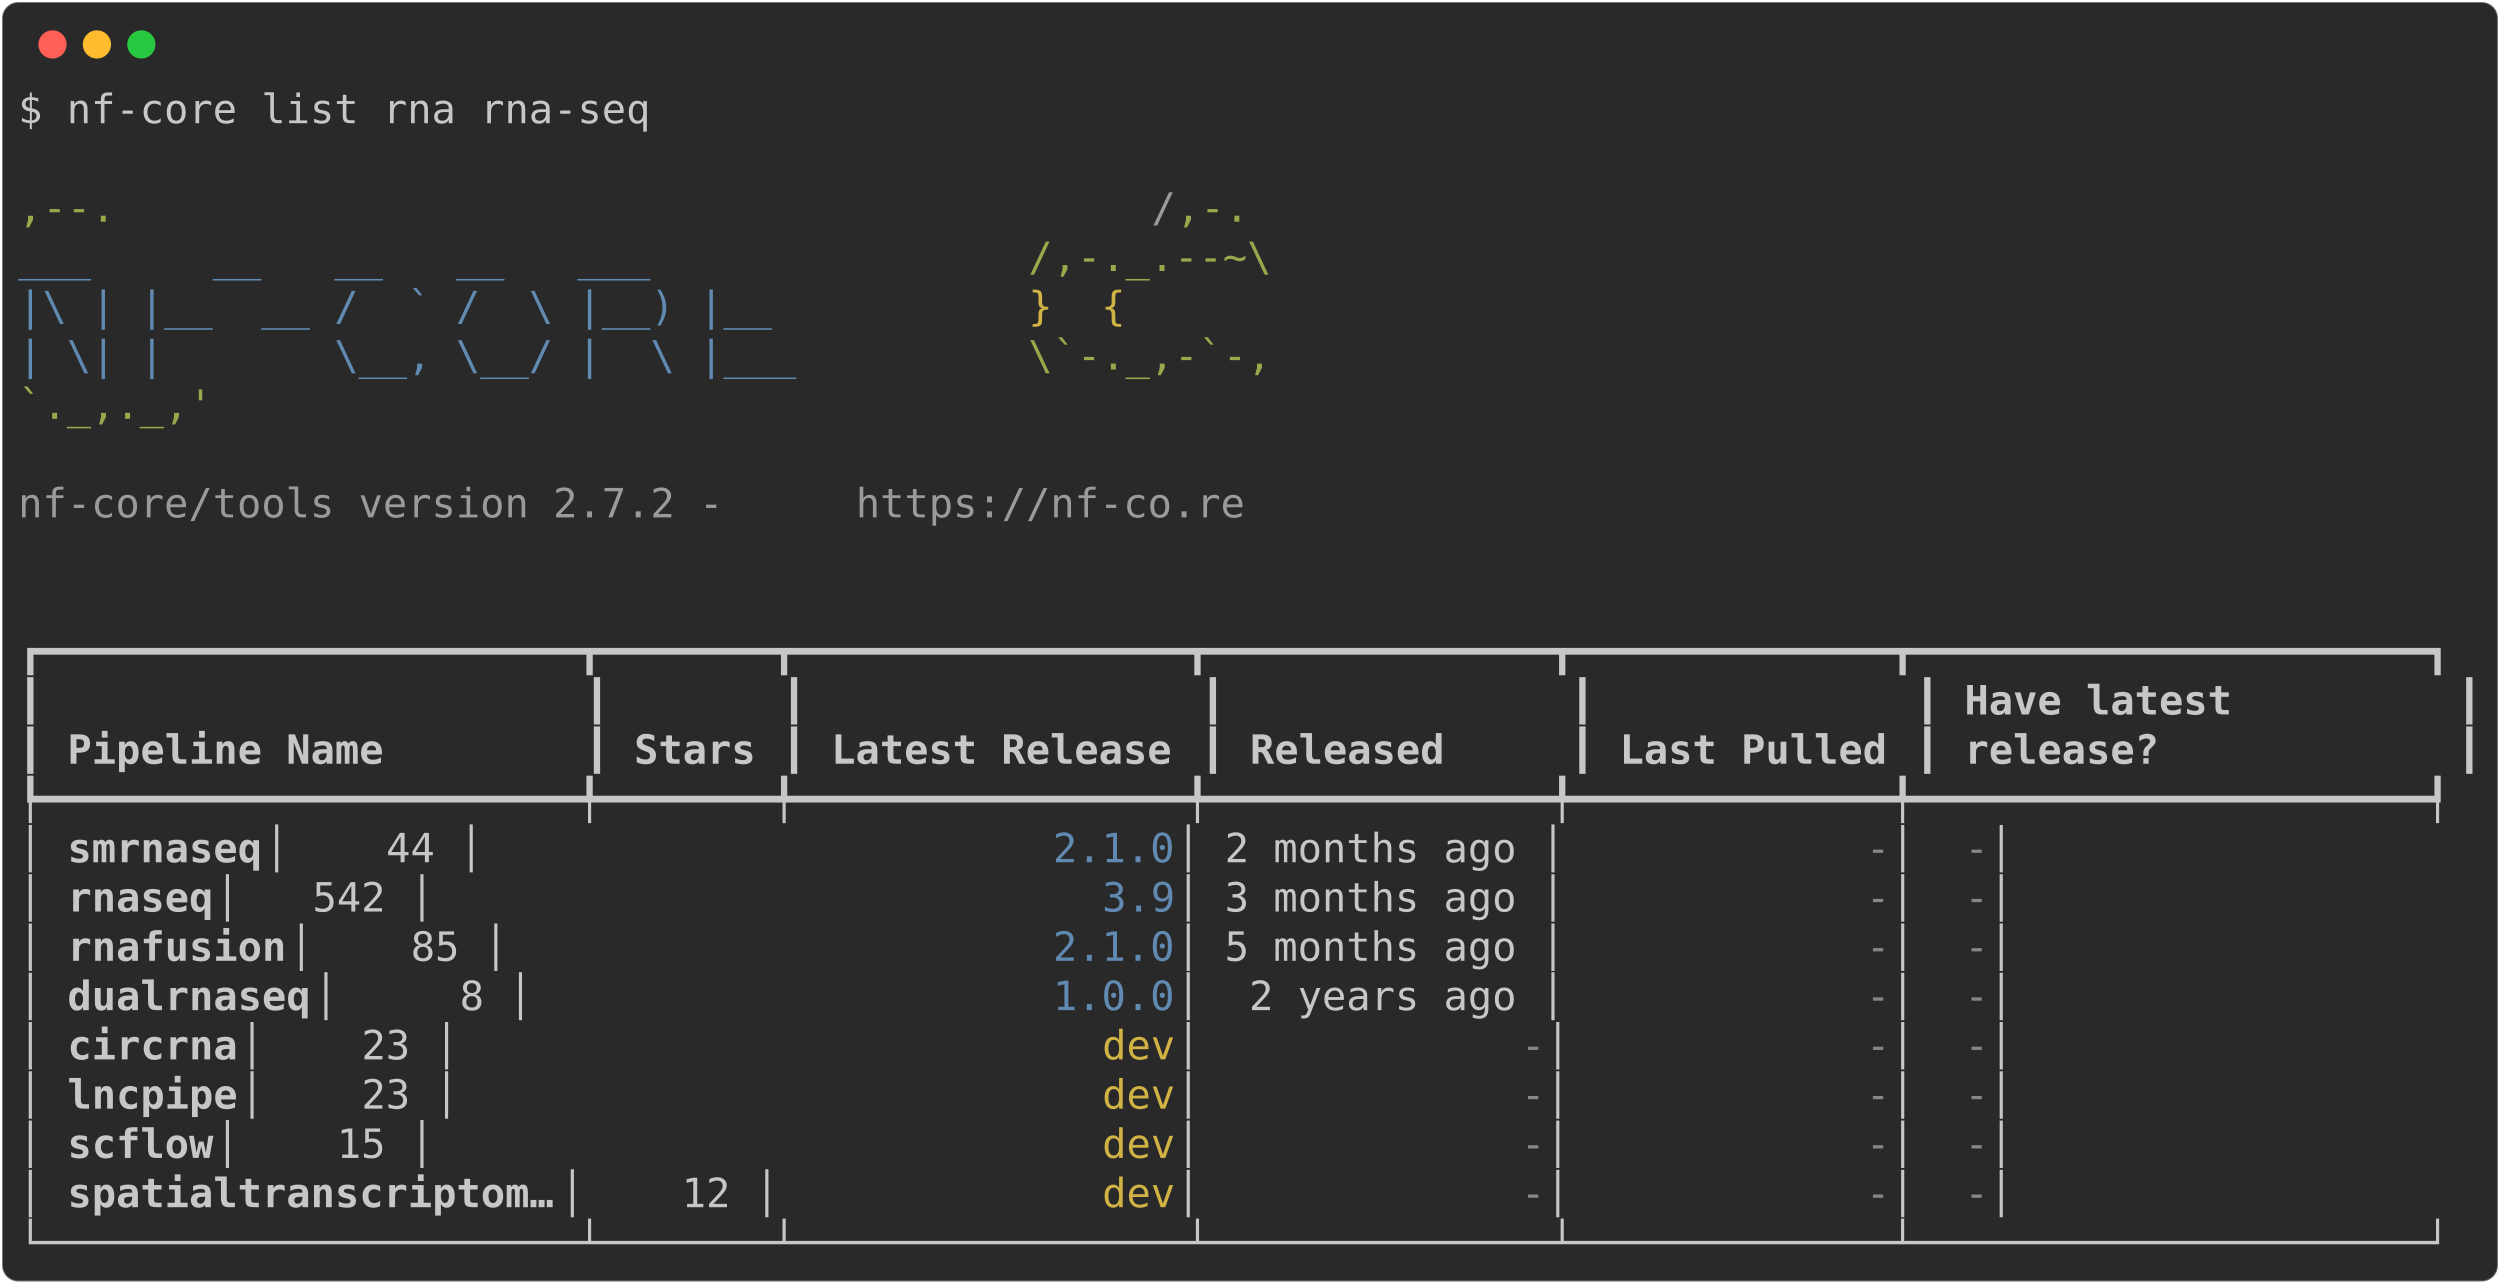
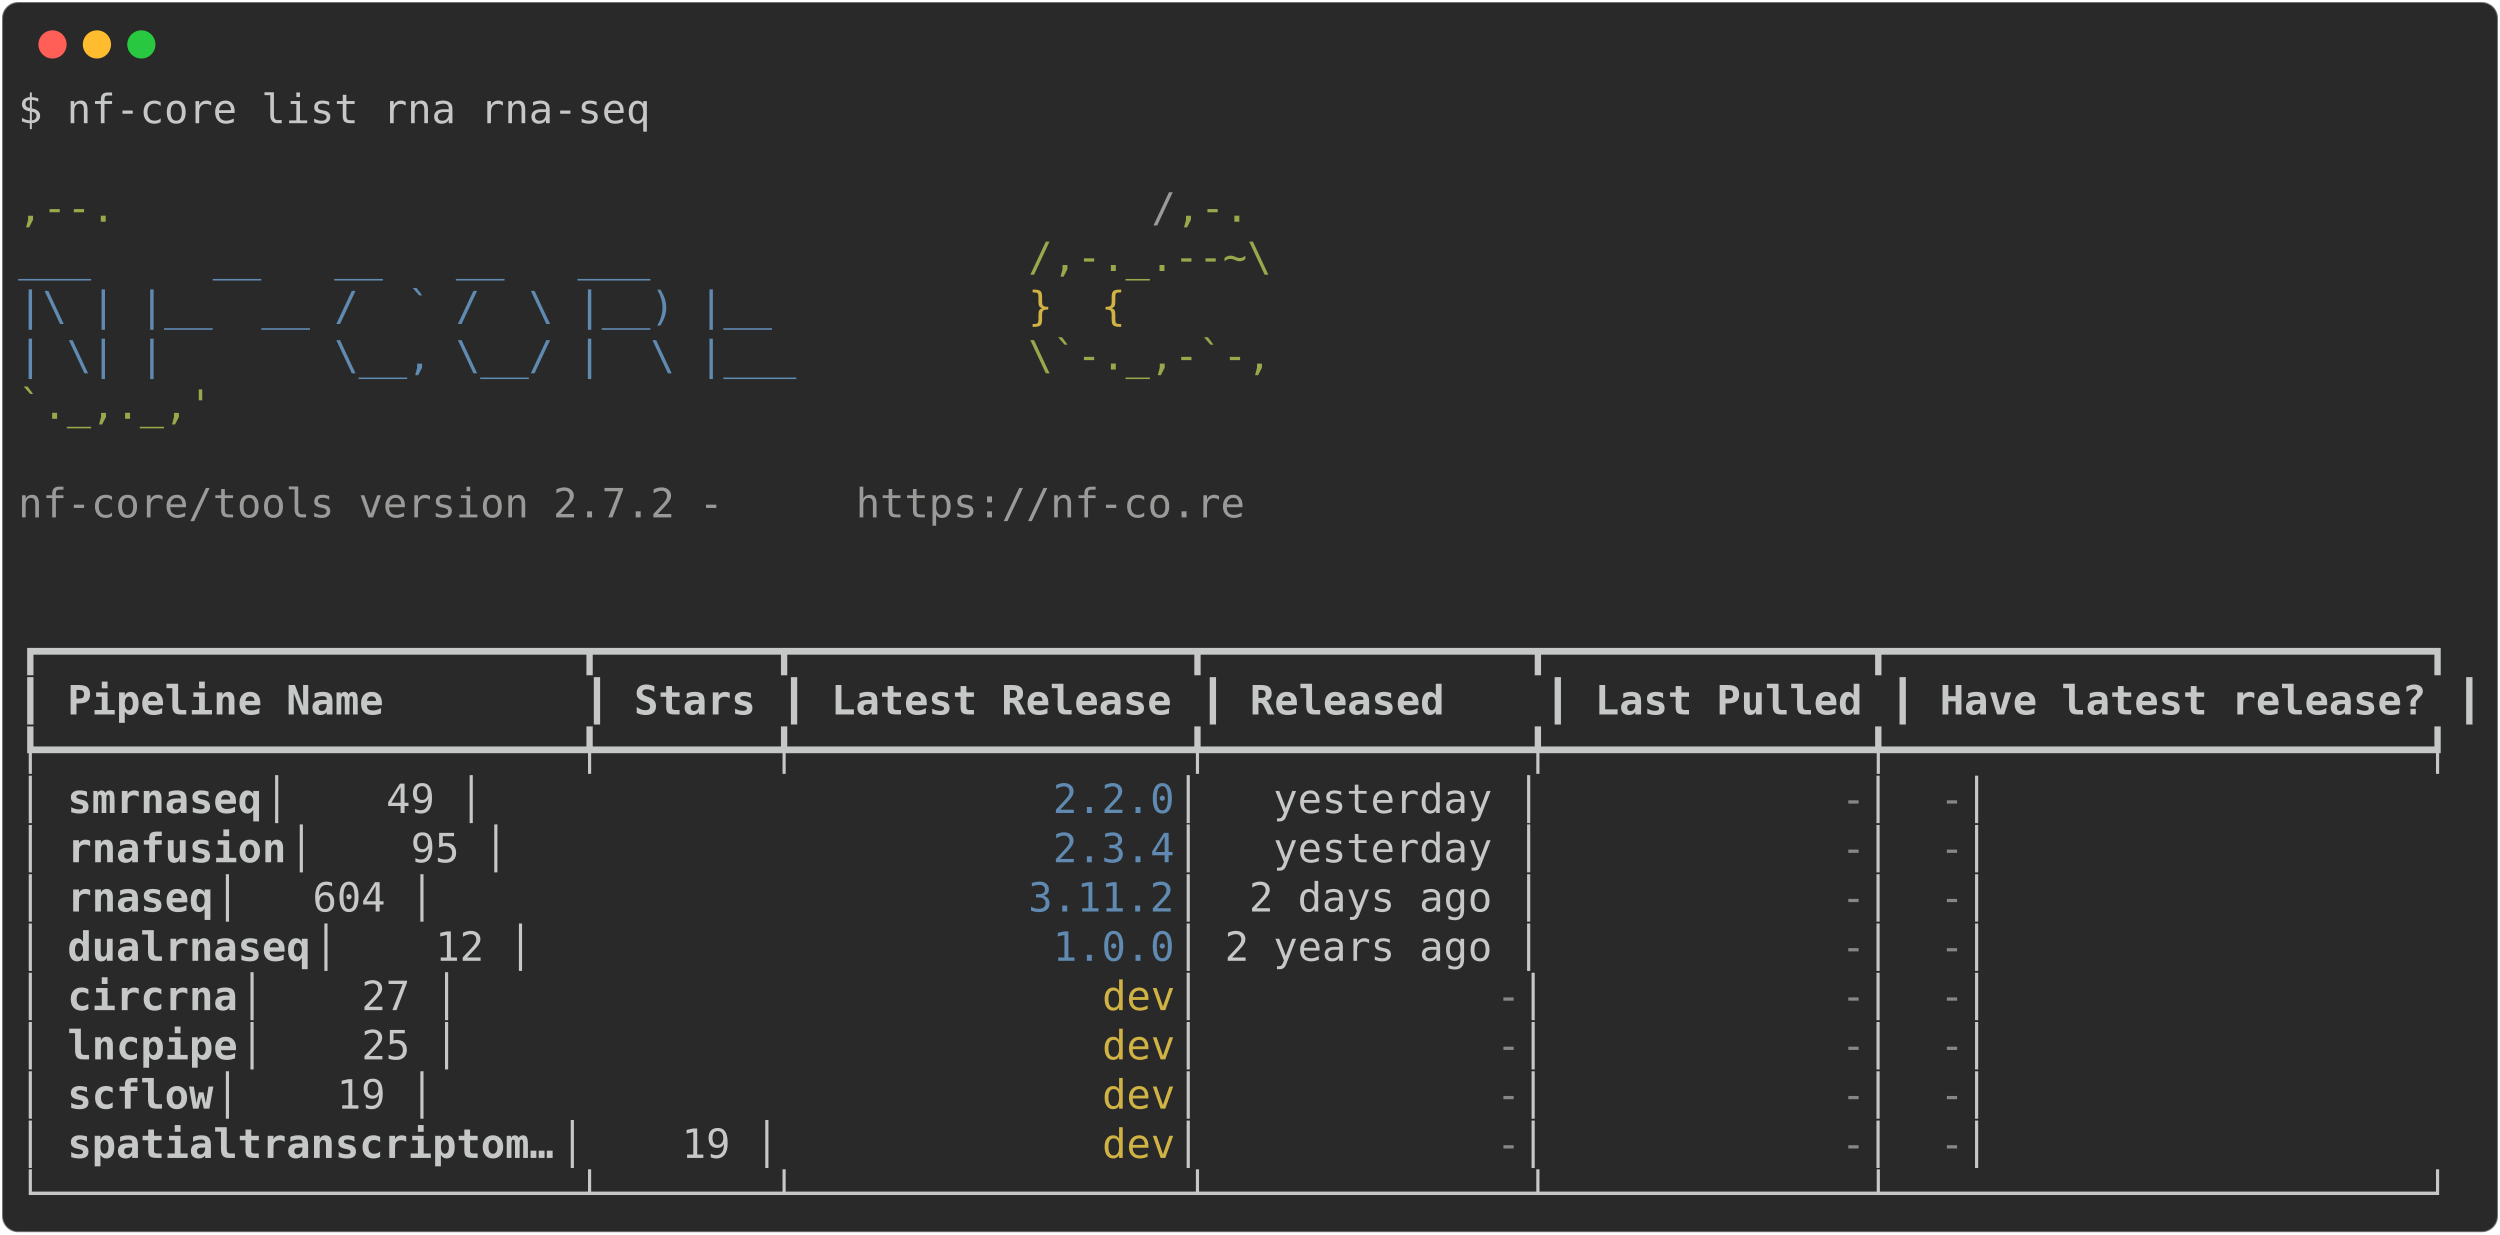
- <svg xmlns="http://www.w3.org/2000/svg" class="rich-terminal" viewBox="0 0 1238 635.6">
+ <svg xmlns="http://www.w3.org/2000/svg" class="rich-terminal" viewBox="0 0 1238 611.2">
  <style>

    @font-face {
        font-family: "Fira Code";
        src: local("FiraCode-Regular"),
                url("https://cdnjs.cloudflare.com/ajax/libs/firacode/6.2.0/woff2/FiraCode-Regular.woff2") format("woff2"),
                url("https://cdnjs.cloudflare.com/ajax/libs/firacode/6.2.0/woff/FiraCode-Regular.woff") format("woff");
        font-style: normal;
        font-weight: 400;
    }
    @font-face {
        font-family: "Fira Code";
        src: local("FiraCode-Bold"),
                url("https://cdnjs.cloudflare.com/ajax/libs/firacode/6.2.0/woff2/FiraCode-Bold.woff2") format("woff2"),
                url("https://cdnjs.cloudflare.com/ajax/libs/firacode/6.2.0/woff/FiraCode-Bold.woff") format("woff");
        font-style: bold;
        font-weight: 700;
    }

-     .terminal-3844799147-matrix {
+     .terminal-2712691909-matrix {
        font-family: Fira Code, monospace;
        font-size: 20px;
        line-height: 24.4px;
        font-variant-east-asian: full-width;
    }

-     .terminal-3844799147-title {
+     .terminal-2712691909-title {
        font-size: 18px;
        font-weight: bold;
        font-family: arial;
    }

-     .terminal-3844799147-r1 { fill: #c5c8c6 }
- .terminal-3844799147-r2 { fill: #98a84b }
- .terminal-3844799147-r3 { fill: #9a9b99 }
- .terminal-3844799147-r4 { fill: #608ab1 }
- .terminal-3844799147-r5 { fill: #d0b344 }
- .terminal-3844799147-r6 { fill: #c5c8c6;font-weight: bold }
- .terminal-3844799147-r7 { fill: #868887 }
+     .terminal-2712691909-r1 { fill: #c5c8c6 }
+ .terminal-2712691909-r2 { fill: #98a84b }
+ .terminal-2712691909-r3 { fill: #9a9b99 }
+ .terminal-2712691909-r4 { fill: #608ab1 }
+ .terminal-2712691909-r5 { fill: #d0b344 }
+ .terminal-2712691909-r6 { fill: #c5c8c6;font-weight: bold }
+ .terminal-2712691909-r7 { fill: #868887 }
    </style>
  <defs>
-     <clipPath id="terminal-3844799147-clip-terminal">
-       <rect x="0" y="0" width="1219.0" height="584.6" />
-     </clipPath>
-     <clipPath id="terminal-3844799147-line-0">
+     <clipPath id="terminal-2712691909-clip-terminal">
+       <rect x="0" y="0" width="1219.0" height="560.2" />
+     </clipPath>
+     <clipPath id="terminal-2712691909-line-0">
      <rect x="0" y="1.5" width="1220" height="24.65" />
    </clipPath>
-     <clipPath id="terminal-3844799147-line-1">
+     <clipPath id="terminal-2712691909-line-1">
      <rect x="0" y="25.9" width="1220" height="24.65" />
    </clipPath>
-     <clipPath id="terminal-3844799147-line-2">
+     <clipPath id="terminal-2712691909-line-2">
      <rect x="0" y="50.3" width="1220" height="24.65" />
    </clipPath>
-     <clipPath id="terminal-3844799147-line-3">
+     <clipPath id="terminal-2712691909-line-3">
      <rect x="0" y="74.7" width="1220" height="24.65" />
    </clipPath>
-     <clipPath id="terminal-3844799147-line-4">
+     <clipPath id="terminal-2712691909-line-4">
      <rect x="0" y="99.1" width="1220" height="24.65" />
    </clipPath>
-     <clipPath id="terminal-3844799147-line-5">
+     <clipPath id="terminal-2712691909-line-5">
      <rect x="0" y="123.5" width="1220" height="24.65" />
    </clipPath>
-     <clipPath id="terminal-3844799147-line-6">
+     <clipPath id="terminal-2712691909-line-6">
      <rect x="0" y="147.9" width="1220" height="24.65" />
    </clipPath>
-     <clipPath id="terminal-3844799147-line-7">
+     <clipPath id="terminal-2712691909-line-7">
      <rect x="0" y="172.3" width="1220" height="24.65" />
    </clipPath>
-     <clipPath id="terminal-3844799147-line-8">
+     <clipPath id="terminal-2712691909-line-8">
      <rect x="0" y="196.7" width="1220" height="24.65" />
    </clipPath>
-     <clipPath id="terminal-3844799147-line-9">
+     <clipPath id="terminal-2712691909-line-9">
      <rect x="0" y="221.1" width="1220" height="24.65" />
    </clipPath>
-     <clipPath id="terminal-3844799147-line-10">
+     <clipPath id="terminal-2712691909-line-10">
      <rect x="0" y="245.5" width="1220" height="24.65" />
    </clipPath>
-     <clipPath id="terminal-3844799147-line-11">
+     <clipPath id="terminal-2712691909-line-11">
      <rect x="0" y="269.9" width="1220" height="24.65" />
    </clipPath>
-     <clipPath id="terminal-3844799147-line-12">
+     <clipPath id="terminal-2712691909-line-12">
      <rect x="0" y="294.3" width="1220" height="24.65" />
    </clipPath>
-     <clipPath id="terminal-3844799147-line-13">
+     <clipPath id="terminal-2712691909-line-13">
      <rect x="0" y="318.7" width="1220" height="24.65" />
    </clipPath>
-     <clipPath id="terminal-3844799147-line-14">
+     <clipPath id="terminal-2712691909-line-14">
      <rect x="0" y="343.1" width="1220" height="24.65" />
    </clipPath>
-     <clipPath id="terminal-3844799147-line-15">
+     <clipPath id="terminal-2712691909-line-15">
      <rect x="0" y="367.5" width="1220" height="24.65" />
    </clipPath>
-     <clipPath id="terminal-3844799147-line-16">
+     <clipPath id="terminal-2712691909-line-16">
      <rect x="0" y="391.9" width="1220" height="24.65" />
    </clipPath>
-     <clipPath id="terminal-3844799147-line-17">
+     <clipPath id="terminal-2712691909-line-17">
      <rect x="0" y="416.3" width="1220" height="24.65" />
    </clipPath>
-     <clipPath id="terminal-3844799147-line-18">
+     <clipPath id="terminal-2712691909-line-18">
      <rect x="0" y="440.7" width="1220" height="24.65" />
    </clipPath>
-     <clipPath id="terminal-3844799147-line-19">
+     <clipPath id="terminal-2712691909-line-19">
      <rect x="0" y="465.1" width="1220" height="24.65" />
    </clipPath>
-     <clipPath id="terminal-3844799147-line-20">
+     <clipPath id="terminal-2712691909-line-20">
      <rect x="0" y="489.5" width="1220" height="24.65" />
    </clipPath>
-     <clipPath id="terminal-3844799147-line-21">
+     <clipPath id="terminal-2712691909-line-21">
      <rect x="0" y="513.9" width="1220" height="24.65" />
    </clipPath>
-     <clipPath id="terminal-3844799147-line-22">
-       <rect x="0" y="538.3" width="1220" height="24.65" />
-     </clipPath>
  </defs>
-   <rect fill="#292929" stroke="rgba(255,255,255,0.35)" stroke-width="1" x="1" y="1" width="1236" height="633.6" rx="8" />
+   <rect fill="#292929" stroke="rgba(255,255,255,0.35)" stroke-width="1" x="1" y="1" width="1236" height="609.2" rx="8" />
  <g transform="translate(26,22)">
    <circle cx="0" cy="0" r="7" fill="#ff5f57" />
    <circle cx="22" cy="0" r="7" fill="#febc2e" />
    <circle cx="44" cy="0" r="7" fill="#28c840" />
  </g>
-   <g transform="translate(9, 41)" clip-path="url(#terminal-3844799147-clip-terminal)">
-     <g class="terminal-3844799147-matrix">
-       <text class="terminal-3844799147-r1" x="0" y="20" textLength="317.2" clip-path="url(#terminal-3844799147-line-0)">$ nf-core list rna rna-seq</text>
-       <text class="terminal-3844799147-r1" x="1220" y="20" textLength="12.2" clip-path="url(#terminal-3844799147-line-0)">
- </text>
-       <text class="terminal-3844799147-r1" x="1220" y="44.4" textLength="12.2" clip-path="url(#terminal-3844799147-line-1)">
- </text>
-       <text class="terminal-3844799147-r2" x="0" y="68.8" textLength="561.2" clip-path="url(#terminal-3844799147-line-2)">                                          ,--.</text>
-       <text class="terminal-3844799147-r3" x="561.2" y="68.8" textLength="12.2" clip-path="url(#terminal-3844799147-line-2)">/</text>
-       <text class="terminal-3844799147-r2" x="573.4" y="68.8" textLength="36.6" clip-path="url(#terminal-3844799147-line-2)">,-.</text>
-       <text class="terminal-3844799147-r1" x="1220" y="68.8" textLength="12.2" clip-path="url(#terminal-3844799147-line-2)">
- </text>
-       <text class="terminal-3844799147-r4" x="0" y="93.2" textLength="500.2" clip-path="url(#terminal-3844799147-line-3)">          ___     __   __   __   ___     </text>
-       <text class="terminal-3844799147-r2" x="500.2" y="93.2" textLength="122" clip-path="url(#terminal-3844799147-line-3)">/,-._.--~\</text>
-       <text class="terminal-3844799147-r1" x="1220" y="93.2" textLength="12.2" clip-path="url(#terminal-3844799147-line-3)">
- </text>
-       <text class="terminal-3844799147-r4" x="0" y="117.6" textLength="500.2" clip-path="url(#terminal-3844799147-line-4)">    |\ | |__  __ /  ` /  \ |__) |__      </text>
-       <text class="terminal-3844799147-r5" x="500.2" y="117.6" textLength="85.4" clip-path="url(#terminal-3844799147-line-4)">   }  {</text>
-       <text class="terminal-3844799147-r1" x="1220" y="117.6" textLength="12.2" clip-path="url(#terminal-3844799147-line-4)">
- </text>
-       <text class="terminal-3844799147-r4" x="0" y="142" textLength="500.2" clip-path="url(#terminal-3844799147-line-5)">    | \| |       \__, \__/ |  \ |___     </text>
-       <text class="terminal-3844799147-r2" x="500.2" y="142" textLength="122" clip-path="url(#terminal-3844799147-line-5)">\`-._,-`-,</text>
-       <text class="terminal-3844799147-r1" x="1220" y="142" textLength="12.2" clip-path="url(#terminal-3844799147-line-5)">
- </text>
-       <text class="terminal-3844799147-r2" x="0" y="166.4" textLength="610" clip-path="url(#terminal-3844799147-line-6)">                                          `._,._,'</text>
-       <text class="terminal-3844799147-r1" x="1220" y="166.4" textLength="12.2" clip-path="url(#terminal-3844799147-line-6)">
- </text>
-       <text class="terminal-3844799147-r1" x="1220" y="190.8" textLength="12.2" clip-path="url(#terminal-3844799147-line-7)">
- </text>
-       <text class="terminal-3844799147-r3" x="0" y="215.2" textLength="414.8" clip-path="url(#terminal-3844799147-line-8)">    nf-core/tools version 2.7.2 - </text>
-       <text class="terminal-3844799147-r3" x="414.8" y="215.2" textLength="195.2" clip-path="url(#terminal-3844799147-line-8)">https://nf-co.re</text>
-       <text class="terminal-3844799147-r1" x="1220" y="215.2" textLength="12.2" clip-path="url(#terminal-3844799147-line-8)">
- </text>
-       <text class="terminal-3844799147-r1" x="1220" y="239.6" textLength="12.2" clip-path="url(#terminal-3844799147-line-9)">
- </text>
-       <text class="terminal-3844799147-r1" x="1220" y="264" textLength="12.2" clip-path="url(#terminal-3844799147-line-10)">
- </text>
-       <text class="terminal-3844799147-r1" x="0" y="288.4" textLength="1220" clip-path="url(#terminal-3844799147-line-11)">┏━━━━━━━━━━━━━━━━━━━━━━┳━━━━━━━┳━━━━━━━━━━━━━━━━┳━━━━━━━━━━━━━━┳━━━━━━━━━━━━━┳━━━━━━━━━━━━━━━━━━━━━┓</text>
-       <text class="terminal-3844799147-r1" x="1220" y="288.4" textLength="12.2" clip-path="url(#terminal-3844799147-line-11)">
- </text>
-       <text class="terminal-3844799147-r1" x="0" y="312.8" textLength="12.2" clip-path="url(#terminal-3844799147-line-12)">┃</text>
-       <text class="terminal-3844799147-r1" x="280.6" y="312.8" textLength="12.2" clip-path="url(#terminal-3844799147-line-12)">┃</text>
-       <text class="terminal-3844799147-r1" x="378.2" y="312.8" textLength="12.2" clip-path="url(#terminal-3844799147-line-12)">┃</text>
-       <text class="terminal-3844799147-r1" x="585.6" y="312.8" textLength="12.2" clip-path="url(#terminal-3844799147-line-12)">┃</text>
-       <text class="terminal-3844799147-r1" x="768.6" y="312.8" textLength="12.2" clip-path="url(#terminal-3844799147-line-12)">┃</text>
-       <text class="terminal-3844799147-r1" x="939.4" y="312.8" textLength="12.2" clip-path="url(#terminal-3844799147-line-12)">┃</text>
-       <text class="terminal-3844799147-r6" x="963.8" y="312.8" textLength="231.8" clip-path="url(#terminal-3844799147-line-12)">Have latest        </text>
-       <text class="terminal-3844799147-r1" x="1207.8" y="312.8" textLength="12.2" clip-path="url(#terminal-3844799147-line-12)">┃</text>
-       <text class="terminal-3844799147-r1" x="1220" y="312.8" textLength="12.2" clip-path="url(#terminal-3844799147-line-12)">
- </text>
-       <text class="terminal-3844799147-r1" x="0" y="337.2" textLength="12.2" clip-path="url(#terminal-3844799147-line-13)">┃</text>
-       <text class="terminal-3844799147-r6" x="24.4" y="337.2" textLength="244" clip-path="url(#terminal-3844799147-line-13)">Pipeline Name       </text>
-       <text class="terminal-3844799147-r1" x="280.6" y="337.2" textLength="12.2" clip-path="url(#terminal-3844799147-line-13)">┃</text>
-       <text class="terminal-3844799147-r6" x="305" y="337.2" textLength="61" clip-path="url(#terminal-3844799147-line-13)">Stars</text>
-       <text class="terminal-3844799147-r1" x="378.2" y="337.2" textLength="12.2" clip-path="url(#terminal-3844799147-line-13)">┃</text>
-       <text class="terminal-3844799147-r6" x="402.6" y="337.2" textLength="170.8" clip-path="url(#terminal-3844799147-line-13)">Latest Release</text>
-       <text class="terminal-3844799147-r1" x="585.6" y="337.2" textLength="12.2" clip-path="url(#terminal-3844799147-line-13)">┃</text>
-       <text class="terminal-3844799147-r6" x="610" y="337.2" textLength="146.4" clip-path="url(#terminal-3844799147-line-13)">    Released</text>
-       <text class="terminal-3844799147-r1" x="768.6" y="337.2" textLength="12.2" clip-path="url(#terminal-3844799147-line-13)">┃</text>
-       <text class="terminal-3844799147-r6" x="793" y="337.2" textLength="134.2" clip-path="url(#terminal-3844799147-line-13)">Last Pulled</text>
-       <text class="terminal-3844799147-r1" x="939.4" y="337.2" textLength="12.2" clip-path="url(#terminal-3844799147-line-13)">┃</text>
-       <text class="terminal-3844799147-r6" x="963.8" y="337.2" textLength="231.8" clip-path="url(#terminal-3844799147-line-13)">release?           </text>
-       <text class="terminal-3844799147-r1" x="1207.8" y="337.2" textLength="12.2" clip-path="url(#terminal-3844799147-line-13)">┃</text>
-       <text class="terminal-3844799147-r1" x="1220" y="337.2" textLength="12.2" clip-path="url(#terminal-3844799147-line-13)">
- </text>
-       <text class="terminal-3844799147-r1" x="0" y="361.6" textLength="1220" clip-path="url(#terminal-3844799147-line-14)">┡━━━━━━━━━━━━━━━━━━━━━━╇━━━━━━━╇━━━━━━━━━━━━━━━━╇━━━━━━━━━━━━━━╇━━━━━━━━━━━━━╇━━━━━━━━━━━━━━━━━━━━━┩</text>
-       <text class="terminal-3844799147-r1" x="1220" y="361.6" textLength="12.2" clip-path="url(#terminal-3844799147-line-14)">
- </text>
-       <text class="terminal-3844799147-r1" x="0" y="386" textLength="24.4" clip-path="url(#terminal-3844799147-line-15)">│ </text>
-       <text class="terminal-3844799147-r6" x="24.4" y="386" textLength="97.6" clip-path="url(#terminal-3844799147-line-15)">smrnaseq</text>
-       <text class="terminal-3844799147-r1" x="122" y="386" textLength="390.4" clip-path="url(#terminal-3844799147-line-15)">             │    44 │          </text>
-       <text class="terminal-3844799147-r4" x="512.4" y="386" textLength="61" clip-path="url(#terminal-3844799147-line-15)">2.1.0</text>
-       <text class="terminal-3844799147-r1" x="573.4" y="386" textLength="341.6" clip-path="url(#terminal-3844799147-line-15)"> │ 2 months ago │           </text>
-       <text class="terminal-3844799147-r7" x="915" y="386" textLength="12.2" clip-path="url(#terminal-3844799147-line-15)">-</text>
-       <text class="terminal-3844799147-r1" x="927.2" y="386" textLength="36.6" clip-path="url(#terminal-3844799147-line-15)"> │ </text>
-       <text class="terminal-3844799147-r7" x="963.8" y="386" textLength="12.2" clip-path="url(#terminal-3844799147-line-15)">-</text>
-       <text class="terminal-3844799147-r1" x="976" y="386" textLength="244" clip-path="url(#terminal-3844799147-line-15)">                   │</text>
-       <text class="terminal-3844799147-r1" x="1220" y="386" textLength="12.2" clip-path="url(#terminal-3844799147-line-15)">
- </text>
-       <text class="terminal-3844799147-r1" x="0" y="410.4" textLength="24.4" clip-path="url(#terminal-3844799147-line-16)">│ </text>
-       <text class="terminal-3844799147-r6" x="24.4" y="410.4" textLength="73.2" clip-path="url(#terminal-3844799147-line-16)">rnaseq</text>
-       <text class="terminal-3844799147-r1" x="97.6" y="410.4" textLength="439.2" clip-path="url(#terminal-3844799147-line-16)">               │   542 │            </text>
-       <text class="terminal-3844799147-r4" x="536.8" y="410.4" textLength="36.6" clip-path="url(#terminal-3844799147-line-16)">3.9</text>
-       <text class="terminal-3844799147-r1" x="573.4" y="410.4" textLength="341.6" clip-path="url(#terminal-3844799147-line-16)"> │ 3 months ago │           </text>
-       <text class="terminal-3844799147-r7" x="915" y="410.4" textLength="12.2" clip-path="url(#terminal-3844799147-line-16)">-</text>
-       <text class="terminal-3844799147-r1" x="927.2" y="410.4" textLength="36.6" clip-path="url(#terminal-3844799147-line-16)"> │ </text>
-       <text class="terminal-3844799147-r7" x="963.8" y="410.4" textLength="12.2" clip-path="url(#terminal-3844799147-line-16)">-</text>
-       <text class="terminal-3844799147-r1" x="976" y="410.4" textLength="244" clip-path="url(#terminal-3844799147-line-16)">                   │</text>
-       <text class="terminal-3844799147-r1" x="1220" y="410.4" textLength="12.2" clip-path="url(#terminal-3844799147-line-16)">
- </text>
-       <text class="terminal-3844799147-r1" x="0" y="434.8" textLength="24.4" clip-path="url(#terminal-3844799147-line-17)">│ </text>
-       <text class="terminal-3844799147-r6" x="24.4" y="434.8" textLength="109.8" clip-path="url(#terminal-3844799147-line-17)">rnafusion</text>
-       <text class="terminal-3844799147-r1" x="134.2" y="434.8" textLength="378.2" clip-path="url(#terminal-3844799147-line-17)">            │    85 │          </text>
-       <text class="terminal-3844799147-r4" x="512.4" y="434.8" textLength="61" clip-path="url(#terminal-3844799147-line-17)">2.1.0</text>
-       <text class="terminal-3844799147-r1" x="573.4" y="434.8" textLength="341.6" clip-path="url(#terminal-3844799147-line-17)"> │ 5 months ago │           </text>
-       <text class="terminal-3844799147-r7" x="915" y="434.8" textLength="12.2" clip-path="url(#terminal-3844799147-line-17)">-</text>
-       <text class="terminal-3844799147-r1" x="927.2" y="434.8" textLength="36.6" clip-path="url(#terminal-3844799147-line-17)"> │ </text>
-       <text class="terminal-3844799147-r7" x="963.8" y="434.8" textLength="12.2" clip-path="url(#terminal-3844799147-line-17)">-</text>
-       <text class="terminal-3844799147-r1" x="976" y="434.8" textLength="244" clip-path="url(#terminal-3844799147-line-17)">                   │</text>
-       <text class="terminal-3844799147-r1" x="1220" y="434.8" textLength="12.2" clip-path="url(#terminal-3844799147-line-17)">
- </text>
-       <text class="terminal-3844799147-r1" x="0" y="459.2" textLength="24.4" clip-path="url(#terminal-3844799147-line-18)">│ </text>
-       <text class="terminal-3844799147-r6" x="24.4" y="459.2" textLength="122" clip-path="url(#terminal-3844799147-line-18)">dualrnaseq</text>
-       <text class="terminal-3844799147-r1" x="146.4" y="459.2" textLength="366" clip-path="url(#terminal-3844799147-line-18)">           │     8 │          </text>
-       <text class="terminal-3844799147-r4" x="512.4" y="459.2" textLength="61" clip-path="url(#terminal-3844799147-line-18)">1.0.0</text>
-       <text class="terminal-3844799147-r1" x="573.4" y="459.2" textLength="341.6" clip-path="url(#terminal-3844799147-line-18)"> │  2 years ago │           </text>
-       <text class="terminal-3844799147-r7" x="915" y="459.2" textLength="12.2" clip-path="url(#terminal-3844799147-line-18)">-</text>
-       <text class="terminal-3844799147-r1" x="927.2" y="459.2" textLength="36.6" clip-path="url(#terminal-3844799147-line-18)"> │ </text>
-       <text class="terminal-3844799147-r7" x="963.8" y="459.2" textLength="12.2" clip-path="url(#terminal-3844799147-line-18)">-</text>
-       <text class="terminal-3844799147-r1" x="976" y="459.2" textLength="244" clip-path="url(#terminal-3844799147-line-18)">                   │</text>
-       <text class="terminal-3844799147-r1" x="1220" y="459.2" textLength="12.2" clip-path="url(#terminal-3844799147-line-18)">
- </text>
-       <text class="terminal-3844799147-r1" x="0" y="483.6" textLength="24.4" clip-path="url(#terminal-3844799147-line-19)">│ </text>
-       <text class="terminal-3844799147-r6" x="24.4" y="483.6" textLength="85.4" clip-path="url(#terminal-3844799147-line-19)">circrna</text>
-       <text class="terminal-3844799147-r1" x="109.8" y="483.6" textLength="427" clip-path="url(#terminal-3844799147-line-19)">              │    23 │            </text>
-       <text class="terminal-3844799147-r5" x="536.8" y="483.6" textLength="36.6" clip-path="url(#terminal-3844799147-line-19)">dev</text>
-       <text class="terminal-3844799147-r1" x="573.4" y="483.6" textLength="170.8" clip-path="url(#terminal-3844799147-line-19)"> │            </text>
-       <text class="terminal-3844799147-r7" x="744.2" y="483.6" textLength="12.2" clip-path="url(#terminal-3844799147-line-19)">-</text>
-       <text class="terminal-3844799147-r1" x="756.4" y="483.6" textLength="158.6" clip-path="url(#terminal-3844799147-line-19)"> │           </text>
-       <text class="terminal-3844799147-r7" x="915" y="483.6" textLength="12.2" clip-path="url(#terminal-3844799147-line-19)">-</text>
-       <text class="terminal-3844799147-r1" x="927.2" y="483.6" textLength="36.6" clip-path="url(#terminal-3844799147-line-19)"> │ </text>
-       <text class="terminal-3844799147-r7" x="963.8" y="483.6" textLength="12.2" clip-path="url(#terminal-3844799147-line-19)">-</text>
-       <text class="terminal-3844799147-r1" x="976" y="483.6" textLength="244" clip-path="url(#terminal-3844799147-line-19)">                   │</text>
-       <text class="terminal-3844799147-r1" x="1220" y="483.6" textLength="12.2" clip-path="url(#terminal-3844799147-line-19)">
- </text>
-       <text class="terminal-3844799147-r1" x="0" y="508" textLength="24.4" clip-path="url(#terminal-3844799147-line-20)">│ </text>
-       <text class="terminal-3844799147-r6" x="24.4" y="508" textLength="85.4" clip-path="url(#terminal-3844799147-line-20)">lncpipe</text>
-       <text class="terminal-3844799147-r1" x="109.8" y="508" textLength="427" clip-path="url(#terminal-3844799147-line-20)">              │    23 │            </text>
-       <text class="terminal-3844799147-r5" x="536.8" y="508" textLength="36.6" clip-path="url(#terminal-3844799147-line-20)">dev</text>
-       <text class="terminal-3844799147-r1" x="573.4" y="508" textLength="170.8" clip-path="url(#terminal-3844799147-line-20)"> │            </text>
-       <text class="terminal-3844799147-r7" x="744.2" y="508" textLength="12.2" clip-path="url(#terminal-3844799147-line-20)">-</text>
-       <text class="terminal-3844799147-r1" x="756.4" y="508" textLength="158.6" clip-path="url(#terminal-3844799147-line-20)"> │           </text>
-       <text class="terminal-3844799147-r7" x="915" y="508" textLength="12.2" clip-path="url(#terminal-3844799147-line-20)">-</text>
-       <text class="terminal-3844799147-r1" x="927.2" y="508" textLength="36.6" clip-path="url(#terminal-3844799147-line-20)"> │ </text>
-       <text class="terminal-3844799147-r7" x="963.8" y="508" textLength="12.2" clip-path="url(#terminal-3844799147-line-20)">-</text>
-       <text class="terminal-3844799147-r1" x="976" y="508" textLength="244" clip-path="url(#terminal-3844799147-line-20)">                   │</text>
-       <text class="terminal-3844799147-r1" x="1220" y="508" textLength="12.2" clip-path="url(#terminal-3844799147-line-20)">
- </text>
-       <text class="terminal-3844799147-r1" x="0" y="532.4" textLength="24.4" clip-path="url(#terminal-3844799147-line-21)">│ </text>
-       <text class="terminal-3844799147-r6" x="24.4" y="532.4" textLength="73.2" clip-path="url(#terminal-3844799147-line-21)">scflow</text>
-       <text class="terminal-3844799147-r1" x="97.6" y="532.4" textLength="439.2" clip-path="url(#terminal-3844799147-line-21)">               │    15 │            </text>
-       <text class="terminal-3844799147-r5" x="536.8" y="532.4" textLength="36.6" clip-path="url(#terminal-3844799147-line-21)">dev</text>
-       <text class="terminal-3844799147-r1" x="573.4" y="532.4" textLength="170.8" clip-path="url(#terminal-3844799147-line-21)"> │            </text>
-       <text class="terminal-3844799147-r7" x="744.2" y="532.4" textLength="12.2" clip-path="url(#terminal-3844799147-line-21)">-</text>
-       <text class="terminal-3844799147-r1" x="756.4" y="532.4" textLength="158.6" clip-path="url(#terminal-3844799147-line-21)"> │           </text>
-       <text class="terminal-3844799147-r7" x="915" y="532.4" textLength="12.2" clip-path="url(#terminal-3844799147-line-21)">-</text>
-       <text class="terminal-3844799147-r1" x="927.2" y="532.4" textLength="36.6" clip-path="url(#terminal-3844799147-line-21)"> │ </text>
-       <text class="terminal-3844799147-r7" x="963.8" y="532.4" textLength="12.2" clip-path="url(#terminal-3844799147-line-21)">-</text>
-       <text class="terminal-3844799147-r1" x="976" y="532.4" textLength="244" clip-path="url(#terminal-3844799147-line-21)">                   │</text>
-       <text class="terminal-3844799147-r1" x="1220" y="532.4" textLength="12.2" clip-path="url(#terminal-3844799147-line-21)">
- </text>
-       <text class="terminal-3844799147-r1" x="0" y="556.8" textLength="24.4" clip-path="url(#terminal-3844799147-line-22)">│ </text>
-       <text class="terminal-3844799147-r6" x="24.4" y="556.8" textLength="244" clip-path="url(#terminal-3844799147-line-22)">spatialtranscriptom…</text>
-       <text class="terminal-3844799147-r1" x="268.4" y="556.8" textLength="268.4" clip-path="url(#terminal-3844799147-line-22)"> │    12 │            </text>
-       <text class="terminal-3844799147-r5" x="536.8" y="556.8" textLength="36.6" clip-path="url(#terminal-3844799147-line-22)">dev</text>
-       <text class="terminal-3844799147-r1" x="573.4" y="556.8" textLength="170.8" clip-path="url(#terminal-3844799147-line-22)"> │            </text>
-       <text class="terminal-3844799147-r7" x="744.2" y="556.8" textLength="12.2" clip-path="url(#terminal-3844799147-line-22)">-</text>
-       <text class="terminal-3844799147-r1" x="756.4" y="556.8" textLength="158.6" clip-path="url(#terminal-3844799147-line-22)"> │           </text>
-       <text class="terminal-3844799147-r7" x="915" y="556.8" textLength="12.2" clip-path="url(#terminal-3844799147-line-22)">-</text>
-       <text class="terminal-3844799147-r1" x="927.2" y="556.8" textLength="36.6" clip-path="url(#terminal-3844799147-line-22)"> │ </text>
-       <text class="terminal-3844799147-r7" x="963.8" y="556.8" textLength="12.2" clip-path="url(#terminal-3844799147-line-22)">-</text>
-       <text class="terminal-3844799147-r1" x="976" y="556.8" textLength="244" clip-path="url(#terminal-3844799147-line-22)">                   │</text>
-       <text class="terminal-3844799147-r1" x="1220" y="556.8" textLength="12.2" clip-path="url(#terminal-3844799147-line-22)">
- </text>
-       <text class="terminal-3844799147-r1" x="0" y="581.2" textLength="1220" clip-path="url(#terminal-3844799147-line-23)">└──────────────────────┴───────┴────────────────┴──────────────┴─────────────┴─────────────────────┘</text>
-       <text class="terminal-3844799147-r1" x="1220" y="581.2" textLength="12.2" clip-path="url(#terminal-3844799147-line-23)">
+   <g transform="translate(9, 41)" clip-path="url(#terminal-2712691909-clip-terminal)">
+     <g class="terminal-2712691909-matrix">
+       <text class="terminal-2712691909-r1" x="0" y="20" textLength="317.2" clip-path="url(#terminal-2712691909-line-0)">$ nf-core list rna rna-seq</text>
+       <text class="terminal-2712691909-r1" x="1220" y="20" textLength="12.2" clip-path="url(#terminal-2712691909-line-0)">
+ </text>
+       <text class="terminal-2712691909-r1" x="1220" y="44.4" textLength="12.2" clip-path="url(#terminal-2712691909-line-1)">
+ </text>
+       <text class="terminal-2712691909-r2" x="0" y="68.8" textLength="561.2" clip-path="url(#terminal-2712691909-line-2)">                                          ,--.</text>
+       <text class="terminal-2712691909-r3" x="561.2" y="68.8" textLength="12.2" clip-path="url(#terminal-2712691909-line-2)">/</text>
+       <text class="terminal-2712691909-r2" x="573.4" y="68.8" textLength="36.6" clip-path="url(#terminal-2712691909-line-2)">,-.</text>
+       <text class="terminal-2712691909-r1" x="1220" y="68.8" textLength="12.2" clip-path="url(#terminal-2712691909-line-2)">
+ </text>
+       <text class="terminal-2712691909-r4" x="0" y="93.2" textLength="500.2" clip-path="url(#terminal-2712691909-line-3)">          ___     __   __   __   ___     </text>
+       <text class="terminal-2712691909-r2" x="500.2" y="93.2" textLength="122" clip-path="url(#terminal-2712691909-line-3)">/,-._.--~\</text>
+       <text class="terminal-2712691909-r1" x="1220" y="93.2" textLength="12.2" clip-path="url(#terminal-2712691909-line-3)">
+ </text>
+       <text class="terminal-2712691909-r4" x="0" y="117.6" textLength="500.2" clip-path="url(#terminal-2712691909-line-4)">    |\ | |__  __ /  ` /  \ |__) |__      </text>
+       <text class="terminal-2712691909-r5" x="500.2" y="117.6" textLength="85.4" clip-path="url(#terminal-2712691909-line-4)">   }  {</text>
+       <text class="terminal-2712691909-r1" x="1220" y="117.6" textLength="12.2" clip-path="url(#terminal-2712691909-line-4)">
+ </text>
+       <text class="terminal-2712691909-r4" x="0" y="142" textLength="500.2" clip-path="url(#terminal-2712691909-line-5)">    | \| |       \__, \__/ |  \ |___     </text>
+       <text class="terminal-2712691909-r2" x="500.2" y="142" textLength="122" clip-path="url(#terminal-2712691909-line-5)">\`-._,-`-,</text>
+       <text class="terminal-2712691909-r1" x="1220" y="142" textLength="12.2" clip-path="url(#terminal-2712691909-line-5)">
+ </text>
+       <text class="terminal-2712691909-r2" x="0" y="166.4" textLength="610" clip-path="url(#terminal-2712691909-line-6)">                                          `._,._,'</text>
+       <text class="terminal-2712691909-r1" x="1220" y="166.4" textLength="12.2" clip-path="url(#terminal-2712691909-line-6)">
+ </text>
+       <text class="terminal-2712691909-r1" x="1220" y="190.8" textLength="12.2" clip-path="url(#terminal-2712691909-line-7)">
+ </text>
+       <text class="terminal-2712691909-r3" x="0" y="215.2" textLength="414.8" clip-path="url(#terminal-2712691909-line-8)">    nf-core/tools version 2.7.2 - </text>
+       <text class="terminal-2712691909-r3" x="414.8" y="215.2" textLength="195.2" clip-path="url(#terminal-2712691909-line-8)">https://nf-co.re</text>
+       <text class="terminal-2712691909-r1" x="1220" y="215.2" textLength="12.2" clip-path="url(#terminal-2712691909-line-8)">
+ </text>
+       <text class="terminal-2712691909-r1" x="1220" y="239.6" textLength="12.2" clip-path="url(#terminal-2712691909-line-9)">
+ </text>
+       <text class="terminal-2712691909-r1" x="1220" y="264" textLength="12.2" clip-path="url(#terminal-2712691909-line-10)">
+ </text>
+       <text class="terminal-2712691909-r1" x="0" y="288.4" textLength="1220" clip-path="url(#terminal-2712691909-line-11)">┏━━━━━━━━━━━━━━━━━━━━━━┳━━━━━━━┳━━━━━━━━━━━━━━━━┳━━━━━━━━━━━━━┳━━━━━━━━━━━━━┳━━━━━━━━━━━━━━━━━━━━━━┓</text>
+       <text class="terminal-2712691909-r1" x="1220" y="288.4" textLength="12.2" clip-path="url(#terminal-2712691909-line-11)">
+ </text>
+       <text class="terminal-2712691909-r1" x="0" y="312.8" textLength="12.2" clip-path="url(#terminal-2712691909-line-12)">┃</text>
+       <text class="terminal-2712691909-r6" x="24.4" y="312.8" textLength="244" clip-path="url(#terminal-2712691909-line-12)">Pipeline Name       </text>
+       <text class="terminal-2712691909-r1" x="280.6" y="312.8" textLength="12.2" clip-path="url(#terminal-2712691909-line-12)">┃</text>
+       <text class="terminal-2712691909-r6" x="305" y="312.8" textLength="61" clip-path="url(#terminal-2712691909-line-12)">Stars</text>
+       <text class="terminal-2712691909-r1" x="378.2" y="312.8" textLength="12.2" clip-path="url(#terminal-2712691909-line-12)">┃</text>
+       <text class="terminal-2712691909-r6" x="402.6" y="312.8" textLength="170.8" clip-path="url(#terminal-2712691909-line-12)">Latest Release</text>
+       <text class="terminal-2712691909-r1" x="585.6" y="312.8" textLength="12.2" clip-path="url(#terminal-2712691909-line-12)">┃</text>
+       <text class="terminal-2712691909-r6" x="610" y="312.8" textLength="134.2" clip-path="url(#terminal-2712691909-line-12)">   Released</text>
+       <text class="terminal-2712691909-r1" x="756.4" y="312.8" textLength="12.2" clip-path="url(#terminal-2712691909-line-12)">┃</text>
+       <text class="terminal-2712691909-r6" x="780.8" y="312.8" textLength="134.2" clip-path="url(#terminal-2712691909-line-12)">Last Pulled</text>
+       <text class="terminal-2712691909-r1" x="927.2" y="312.8" textLength="12.2" clip-path="url(#terminal-2712691909-line-12)">┃</text>
+       <text class="terminal-2712691909-r6" x="951.6" y="312.8" textLength="244" clip-path="url(#terminal-2712691909-line-12)">Have latest release?</text>
+       <text class="terminal-2712691909-r1" x="1207.8" y="312.8" textLength="12.2" clip-path="url(#terminal-2712691909-line-12)">┃</text>
+       <text class="terminal-2712691909-r1" x="1220" y="312.8" textLength="12.2" clip-path="url(#terminal-2712691909-line-12)">
+ </text>
+       <text class="terminal-2712691909-r1" x="0" y="337.2" textLength="1220" clip-path="url(#terminal-2712691909-line-13)">┡━━━━━━━━━━━━━━━━━━━━━━╇━━━━━━━╇━━━━━━━━━━━━━━━━╇━━━━━━━━━━━━━╇━━━━━━━━━━━━━╇━━━━━━━━━━━━━━━━━━━━━━┩</text>
+       <text class="terminal-2712691909-r1" x="1220" y="337.2" textLength="12.2" clip-path="url(#terminal-2712691909-line-13)">
+ </text>
+       <text class="terminal-2712691909-r1" x="0" y="361.6" textLength="24.4" clip-path="url(#terminal-2712691909-line-14)">│ </text>
+       <text class="terminal-2712691909-r6" x="24.4" y="361.6" textLength="97.6" clip-path="url(#terminal-2712691909-line-14)">smrnaseq</text>
+       <text class="terminal-2712691909-r1" x="122" y="361.6" textLength="390.4" clip-path="url(#terminal-2712691909-line-14)">             │    49 │          </text>
+       <text class="terminal-2712691909-r4" x="512.4" y="361.6" textLength="61" clip-path="url(#terminal-2712691909-line-14)">2.2.0</text>
+       <text class="terminal-2712691909-r1" x="573.4" y="361.6" textLength="329.4" clip-path="url(#terminal-2712691909-line-14)"> │   yesterday │           </text>
+       <text class="terminal-2712691909-r7" x="902.8" y="361.6" textLength="12.2" clip-path="url(#terminal-2712691909-line-14)">-</text>
+       <text class="terminal-2712691909-r1" x="915" y="361.6" textLength="36.6" clip-path="url(#terminal-2712691909-line-14)"> │ </text>
+       <text class="terminal-2712691909-r7" x="951.6" y="361.6" textLength="12.2" clip-path="url(#terminal-2712691909-line-14)">-</text>
+       <text class="terminal-2712691909-r1" x="963.8" y="361.6" textLength="256.2" clip-path="url(#terminal-2712691909-line-14)">                    │</text>
+       <text class="terminal-2712691909-r1" x="1220" y="361.6" textLength="12.2" clip-path="url(#terminal-2712691909-line-14)">
+ </text>
+       <text class="terminal-2712691909-r1" x="0" y="386" textLength="24.4" clip-path="url(#terminal-2712691909-line-15)">│ </text>
+       <text class="terminal-2712691909-r6" x="24.4" y="386" textLength="109.8" clip-path="url(#terminal-2712691909-line-15)">rnafusion</text>
+       <text class="terminal-2712691909-r1" x="134.2" y="386" textLength="378.2" clip-path="url(#terminal-2712691909-line-15)">            │    95 │          </text>
+       <text class="terminal-2712691909-r4" x="512.4" y="386" textLength="61" clip-path="url(#terminal-2712691909-line-15)">2.3.4</text>
+       <text class="terminal-2712691909-r1" x="573.4" y="386" textLength="329.4" clip-path="url(#terminal-2712691909-line-15)"> │   yesterday │           </text>
+       <text class="terminal-2712691909-r7" x="902.8" y="386" textLength="12.2" clip-path="url(#terminal-2712691909-line-15)">-</text>
+       <text class="terminal-2712691909-r1" x="915" y="386" textLength="36.6" clip-path="url(#terminal-2712691909-line-15)"> │ </text>
+       <text class="terminal-2712691909-r7" x="951.6" y="386" textLength="12.2" clip-path="url(#terminal-2712691909-line-15)">-</text>
+       <text class="terminal-2712691909-r1" x="963.8" y="386" textLength="256.2" clip-path="url(#terminal-2712691909-line-15)">                    │</text>
+       <text class="terminal-2712691909-r1" x="1220" y="386" textLength="12.2" clip-path="url(#terminal-2712691909-line-15)">
+ </text>
+       <text class="terminal-2712691909-r1" x="0" y="410.4" textLength="24.4" clip-path="url(#terminal-2712691909-line-16)">│ </text>
+       <text class="terminal-2712691909-r6" x="24.4" y="410.4" textLength="73.2" clip-path="url(#terminal-2712691909-line-16)">rnaseq</text>
+       <text class="terminal-2712691909-r1" x="97.6" y="410.4" textLength="402.6" clip-path="url(#terminal-2712691909-line-16)">               │   604 │         </text>
+       <text class="terminal-2712691909-r4" x="500.2" y="410.4" textLength="73.2" clip-path="url(#terminal-2712691909-line-16)">3.11.2</text>
+       <text class="terminal-2712691909-r1" x="573.4" y="410.4" textLength="329.4" clip-path="url(#terminal-2712691909-line-16)"> │  2 days ago │           </text>
+       <text class="terminal-2712691909-r7" x="902.8" y="410.4" textLength="12.2" clip-path="url(#terminal-2712691909-line-16)">-</text>
+       <text class="terminal-2712691909-r1" x="915" y="410.4" textLength="36.6" clip-path="url(#terminal-2712691909-line-16)"> │ </text>
+       <text class="terminal-2712691909-r7" x="951.6" y="410.4" textLength="12.2" clip-path="url(#terminal-2712691909-line-16)">-</text>
+       <text class="terminal-2712691909-r1" x="963.8" y="410.4" textLength="256.2" clip-path="url(#terminal-2712691909-line-16)">                    │</text>
+       <text class="terminal-2712691909-r1" x="1220" y="410.4" textLength="12.2" clip-path="url(#terminal-2712691909-line-16)">
+ </text>
+       <text class="terminal-2712691909-r1" x="0" y="434.8" textLength="24.4" clip-path="url(#terminal-2712691909-line-17)">│ </text>
+       <text class="terminal-2712691909-r6" x="24.4" y="434.8" textLength="122" clip-path="url(#terminal-2712691909-line-17)">dualrnaseq</text>
+       <text class="terminal-2712691909-r1" x="146.4" y="434.8" textLength="366" clip-path="url(#terminal-2712691909-line-17)">           │    12 │          </text>
+       <text class="terminal-2712691909-r4" x="512.4" y="434.8" textLength="61" clip-path="url(#terminal-2712691909-line-17)">1.0.0</text>
+       <text class="terminal-2712691909-r1" x="573.4" y="434.8" textLength="329.4" clip-path="url(#terminal-2712691909-line-17)"> │ 2 years ago │           </text>
+       <text class="terminal-2712691909-r7" x="902.8" y="434.8" textLength="12.2" clip-path="url(#terminal-2712691909-line-17)">-</text>
+       <text class="terminal-2712691909-r1" x="915" y="434.8" textLength="36.6" clip-path="url(#terminal-2712691909-line-17)"> │ </text>
+       <text class="terminal-2712691909-r7" x="951.6" y="434.8" textLength="12.2" clip-path="url(#terminal-2712691909-line-17)">-</text>
+       <text class="terminal-2712691909-r1" x="963.8" y="434.8" textLength="256.2" clip-path="url(#terminal-2712691909-line-17)">                    │</text>
+       <text class="terminal-2712691909-r1" x="1220" y="434.8" textLength="12.2" clip-path="url(#terminal-2712691909-line-17)">
+ </text>
+       <text class="terminal-2712691909-r1" x="0" y="459.2" textLength="24.4" clip-path="url(#terminal-2712691909-line-18)">│ </text>
+       <text class="terminal-2712691909-r6" x="24.4" y="459.2" textLength="85.4" clip-path="url(#terminal-2712691909-line-18)">circrna</text>
+       <text class="terminal-2712691909-r1" x="109.8" y="459.2" textLength="427" clip-path="url(#terminal-2712691909-line-18)">              │    27 │            </text>
+       <text class="terminal-2712691909-r5" x="536.8" y="459.2" textLength="36.6" clip-path="url(#terminal-2712691909-line-18)">dev</text>
+       <text class="terminal-2712691909-r1" x="573.4" y="459.2" textLength="158.6" clip-path="url(#terminal-2712691909-line-18)"> │           </text>
+       <text class="terminal-2712691909-r7" x="732" y="459.2" textLength="12.2" clip-path="url(#terminal-2712691909-line-18)">-</text>
+       <text class="terminal-2712691909-r1" x="744.2" y="459.2" textLength="158.6" clip-path="url(#terminal-2712691909-line-18)"> │           </text>
+       <text class="terminal-2712691909-r7" x="902.8" y="459.2" textLength="12.2" clip-path="url(#terminal-2712691909-line-18)">-</text>
+       <text class="terminal-2712691909-r1" x="915" y="459.2" textLength="36.6" clip-path="url(#terminal-2712691909-line-18)"> │ </text>
+       <text class="terminal-2712691909-r7" x="951.6" y="459.2" textLength="12.2" clip-path="url(#terminal-2712691909-line-18)">-</text>
+       <text class="terminal-2712691909-r1" x="963.8" y="459.2" textLength="256.2" clip-path="url(#terminal-2712691909-line-18)">                    │</text>
+       <text class="terminal-2712691909-r1" x="1220" y="459.2" textLength="12.2" clip-path="url(#terminal-2712691909-line-18)">
+ </text>
+       <text class="terminal-2712691909-r1" x="0" y="483.6" textLength="24.4" clip-path="url(#terminal-2712691909-line-19)">│ </text>
+       <text class="terminal-2712691909-r6" x="24.4" y="483.6" textLength="85.4" clip-path="url(#terminal-2712691909-line-19)">lncpipe</text>
+       <text class="terminal-2712691909-r1" x="109.8" y="483.6" textLength="427" clip-path="url(#terminal-2712691909-line-19)">              │    25 │            </text>
+       <text class="terminal-2712691909-r5" x="536.8" y="483.6" textLength="36.6" clip-path="url(#terminal-2712691909-line-19)">dev</text>
+       <text class="terminal-2712691909-r1" x="573.4" y="483.6" textLength="158.6" clip-path="url(#terminal-2712691909-line-19)"> │           </text>
+       <text class="terminal-2712691909-r7" x="732" y="483.6" textLength="12.2" clip-path="url(#terminal-2712691909-line-19)">-</text>
+       <text class="terminal-2712691909-r1" x="744.2" y="483.6" textLength="158.6" clip-path="url(#terminal-2712691909-line-19)"> │           </text>
+       <text class="terminal-2712691909-r7" x="902.8" y="483.6" textLength="12.2" clip-path="url(#terminal-2712691909-line-19)">-</text>
+       <text class="terminal-2712691909-r1" x="915" y="483.6" textLength="36.6" clip-path="url(#terminal-2712691909-line-19)"> │ </text>
+       <text class="terminal-2712691909-r7" x="951.6" y="483.6" textLength="12.2" clip-path="url(#terminal-2712691909-line-19)">-</text>
+       <text class="terminal-2712691909-r1" x="963.8" y="483.6" textLength="256.2" clip-path="url(#terminal-2712691909-line-19)">                    │</text>
+       <text class="terminal-2712691909-r1" x="1220" y="483.6" textLength="12.2" clip-path="url(#terminal-2712691909-line-19)">
+ </text>
+       <text class="terminal-2712691909-r1" x="0" y="508" textLength="24.4" clip-path="url(#terminal-2712691909-line-20)">│ </text>
+       <text class="terminal-2712691909-r6" x="24.4" y="508" textLength="73.2" clip-path="url(#terminal-2712691909-line-20)">scflow</text>
+       <text class="terminal-2712691909-r1" x="97.6" y="508" textLength="439.2" clip-path="url(#terminal-2712691909-line-20)">               │    19 │            </text>
+       <text class="terminal-2712691909-r5" x="536.8" y="508" textLength="36.6" clip-path="url(#terminal-2712691909-line-20)">dev</text>
+       <text class="terminal-2712691909-r1" x="573.4" y="508" textLength="158.6" clip-path="url(#terminal-2712691909-line-20)"> │           </text>
+       <text class="terminal-2712691909-r7" x="732" y="508" textLength="12.2" clip-path="url(#terminal-2712691909-line-20)">-</text>
+       <text class="terminal-2712691909-r1" x="744.2" y="508" textLength="158.6" clip-path="url(#terminal-2712691909-line-20)"> │           </text>
+       <text class="terminal-2712691909-r7" x="902.8" y="508" textLength="12.2" clip-path="url(#terminal-2712691909-line-20)">-</text>
+       <text class="terminal-2712691909-r1" x="915" y="508" textLength="36.6" clip-path="url(#terminal-2712691909-line-20)"> │ </text>
+       <text class="terminal-2712691909-r7" x="951.6" y="508" textLength="12.2" clip-path="url(#terminal-2712691909-line-20)">-</text>
+       <text class="terminal-2712691909-r1" x="963.8" y="508" textLength="256.2" clip-path="url(#terminal-2712691909-line-20)">                    │</text>
+       <text class="terminal-2712691909-r1" x="1220" y="508" textLength="12.2" clip-path="url(#terminal-2712691909-line-20)">
+ </text>
+       <text class="terminal-2712691909-r1" x="0" y="532.4" textLength="24.4" clip-path="url(#terminal-2712691909-line-21)">│ </text>
+       <text class="terminal-2712691909-r6" x="24.4" y="532.4" textLength="244" clip-path="url(#terminal-2712691909-line-21)">spatialtranscriptom…</text>
+       <text class="terminal-2712691909-r1" x="268.4" y="532.4" textLength="268.4" clip-path="url(#terminal-2712691909-line-21)"> │    19 │            </text>
+       <text class="terminal-2712691909-r5" x="536.8" y="532.4" textLength="36.6" clip-path="url(#terminal-2712691909-line-21)">dev</text>
+       <text class="terminal-2712691909-r1" x="573.4" y="532.4" textLength="158.6" clip-path="url(#terminal-2712691909-line-21)"> │           </text>
+       <text class="terminal-2712691909-r7" x="732" y="532.4" textLength="12.2" clip-path="url(#terminal-2712691909-line-21)">-</text>
+       <text class="terminal-2712691909-r1" x="744.2" y="532.4" textLength="158.6" clip-path="url(#terminal-2712691909-line-21)"> │           </text>
+       <text class="terminal-2712691909-r7" x="902.8" y="532.4" textLength="12.2" clip-path="url(#terminal-2712691909-line-21)">-</text>
+       <text class="terminal-2712691909-r1" x="915" y="532.4" textLength="36.6" clip-path="url(#terminal-2712691909-line-21)"> │ </text>
+       <text class="terminal-2712691909-r7" x="951.6" y="532.4" textLength="12.2" clip-path="url(#terminal-2712691909-line-21)">-</text>
+       <text class="terminal-2712691909-r1" x="963.8" y="532.4" textLength="256.2" clip-path="url(#terminal-2712691909-line-21)">                    │</text>
+       <text class="terminal-2712691909-r1" x="1220" y="532.4" textLength="12.2" clip-path="url(#terminal-2712691909-line-21)">
+ </text>
+       <text class="terminal-2712691909-r1" x="0" y="556.8" textLength="1220" clip-path="url(#terminal-2712691909-line-22)">└──────────────────────┴───────┴────────────────┴─────────────┴─────────────┴──────────────────────┘</text>
+       <text class="terminal-2712691909-r1" x="1220" y="556.8" textLength="12.2" clip-path="url(#terminal-2712691909-line-22)">
</text>
    </g>
  </g>
</svg>
